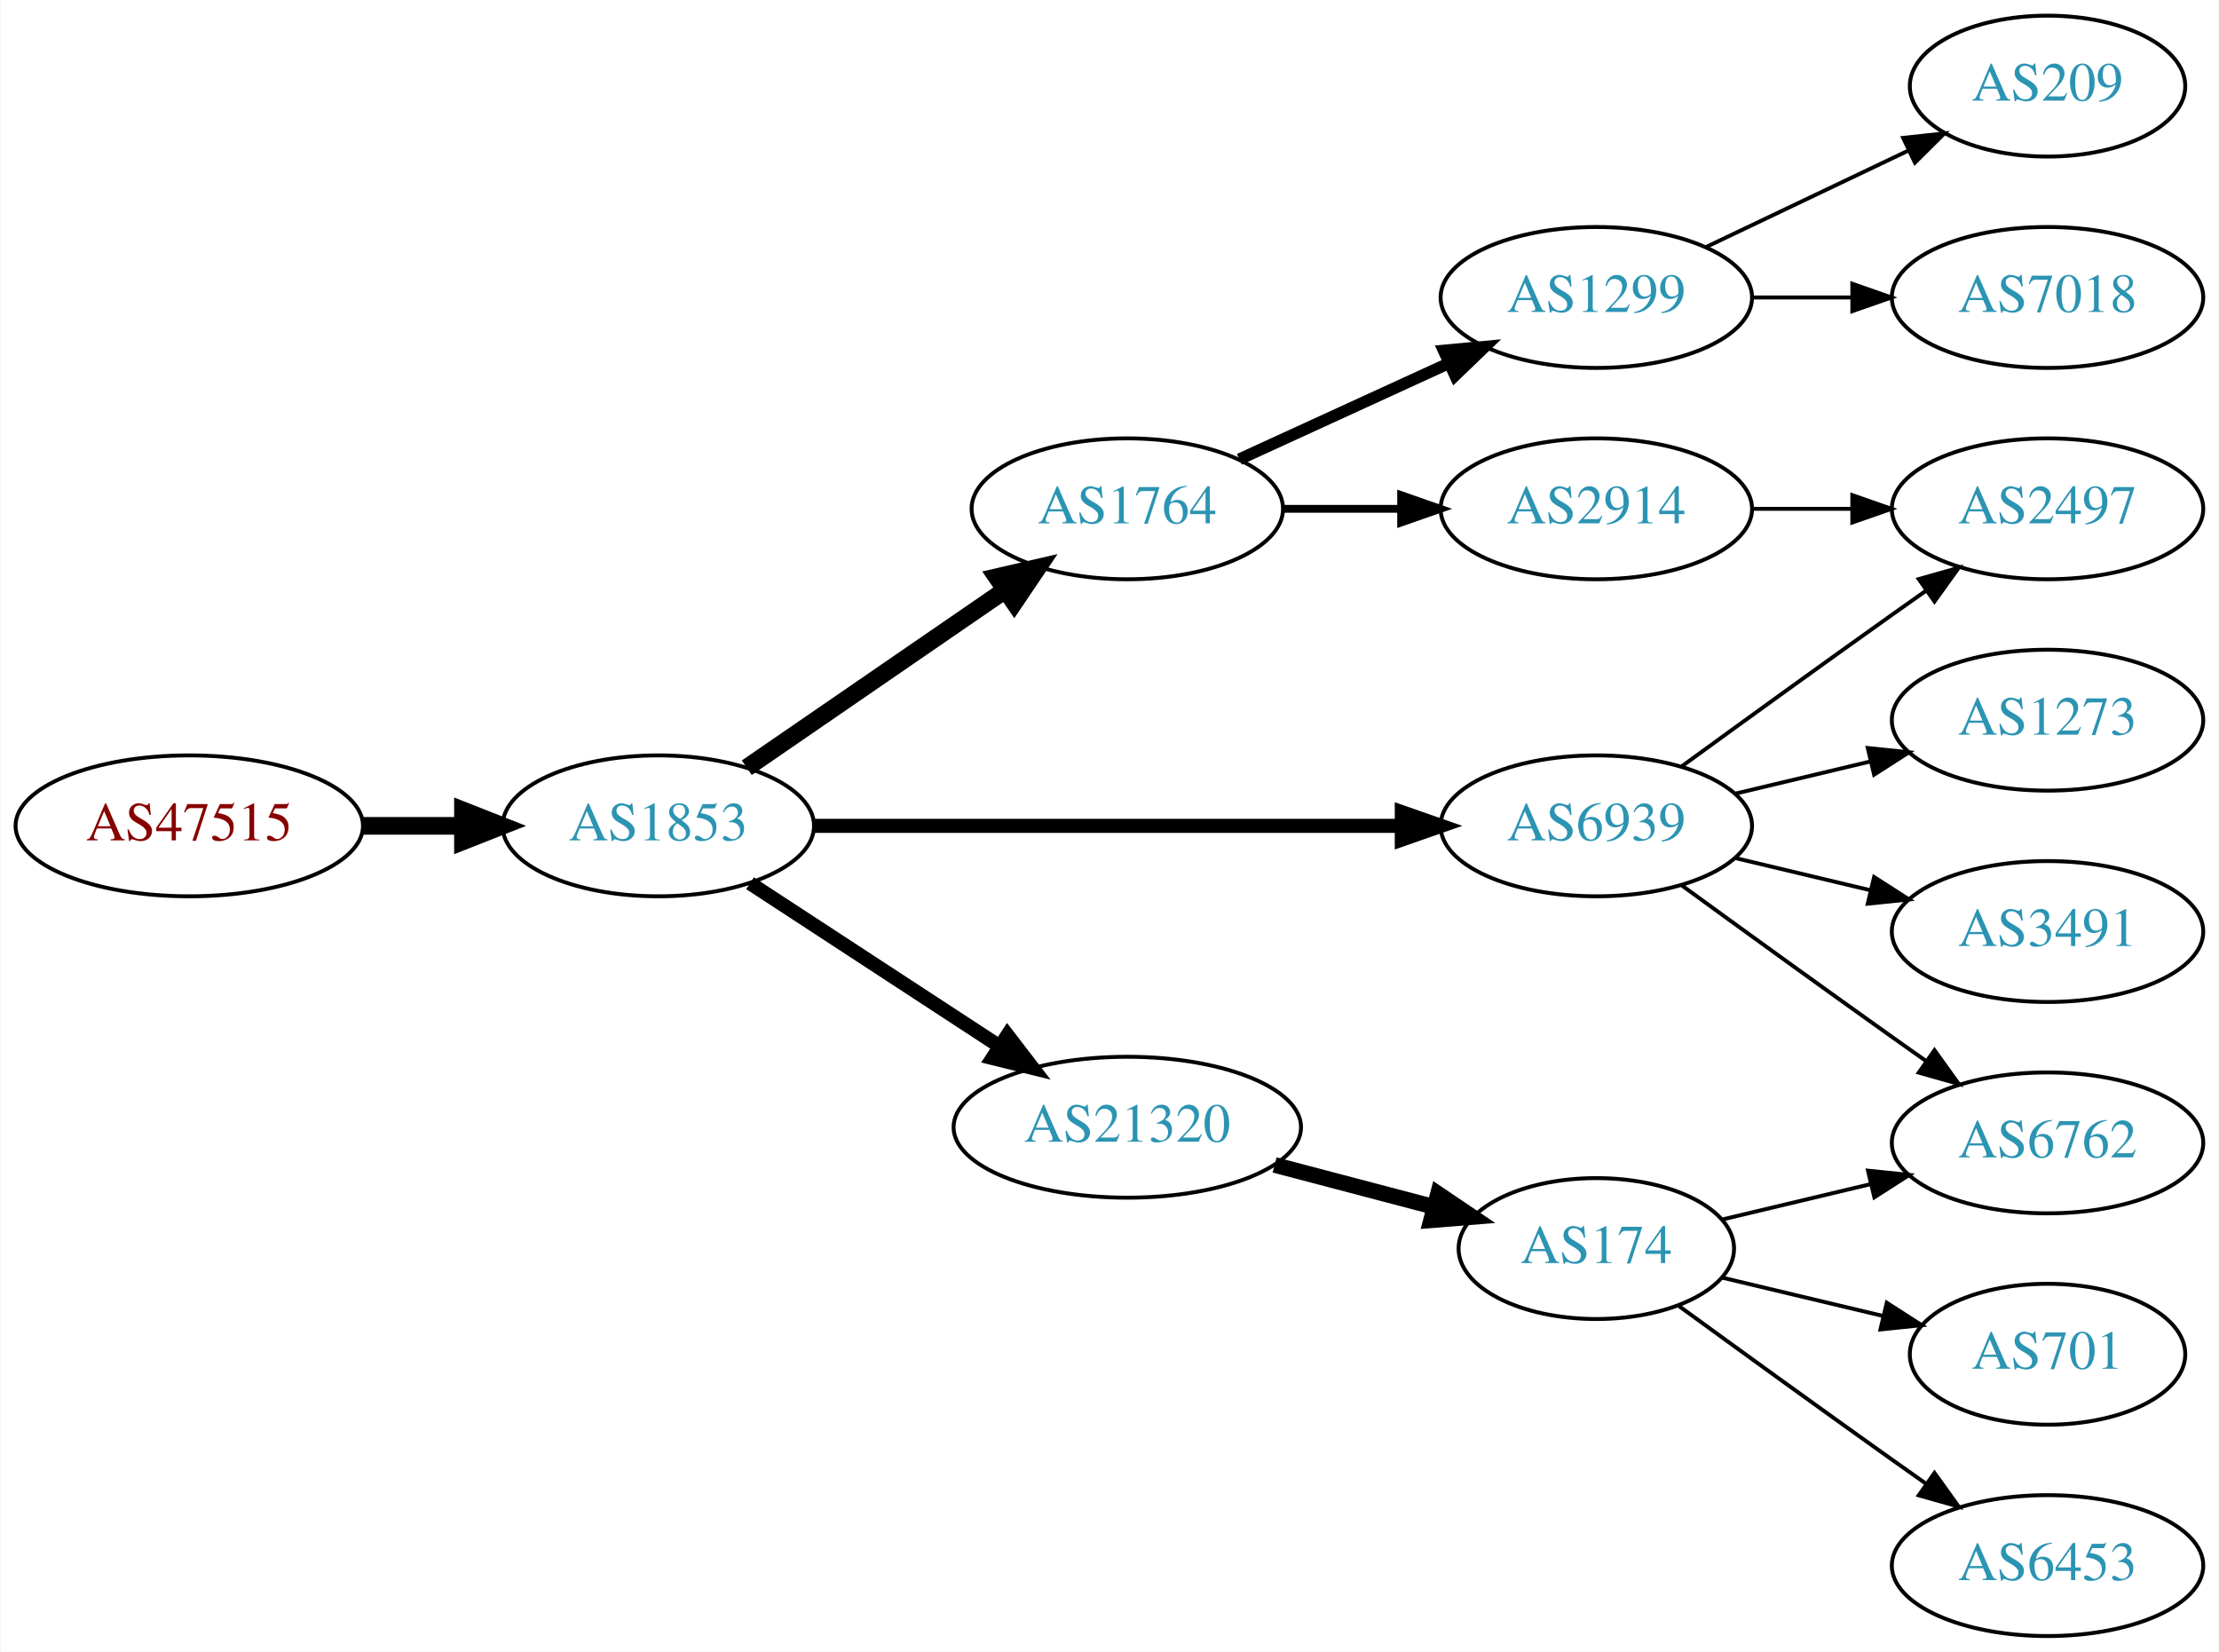
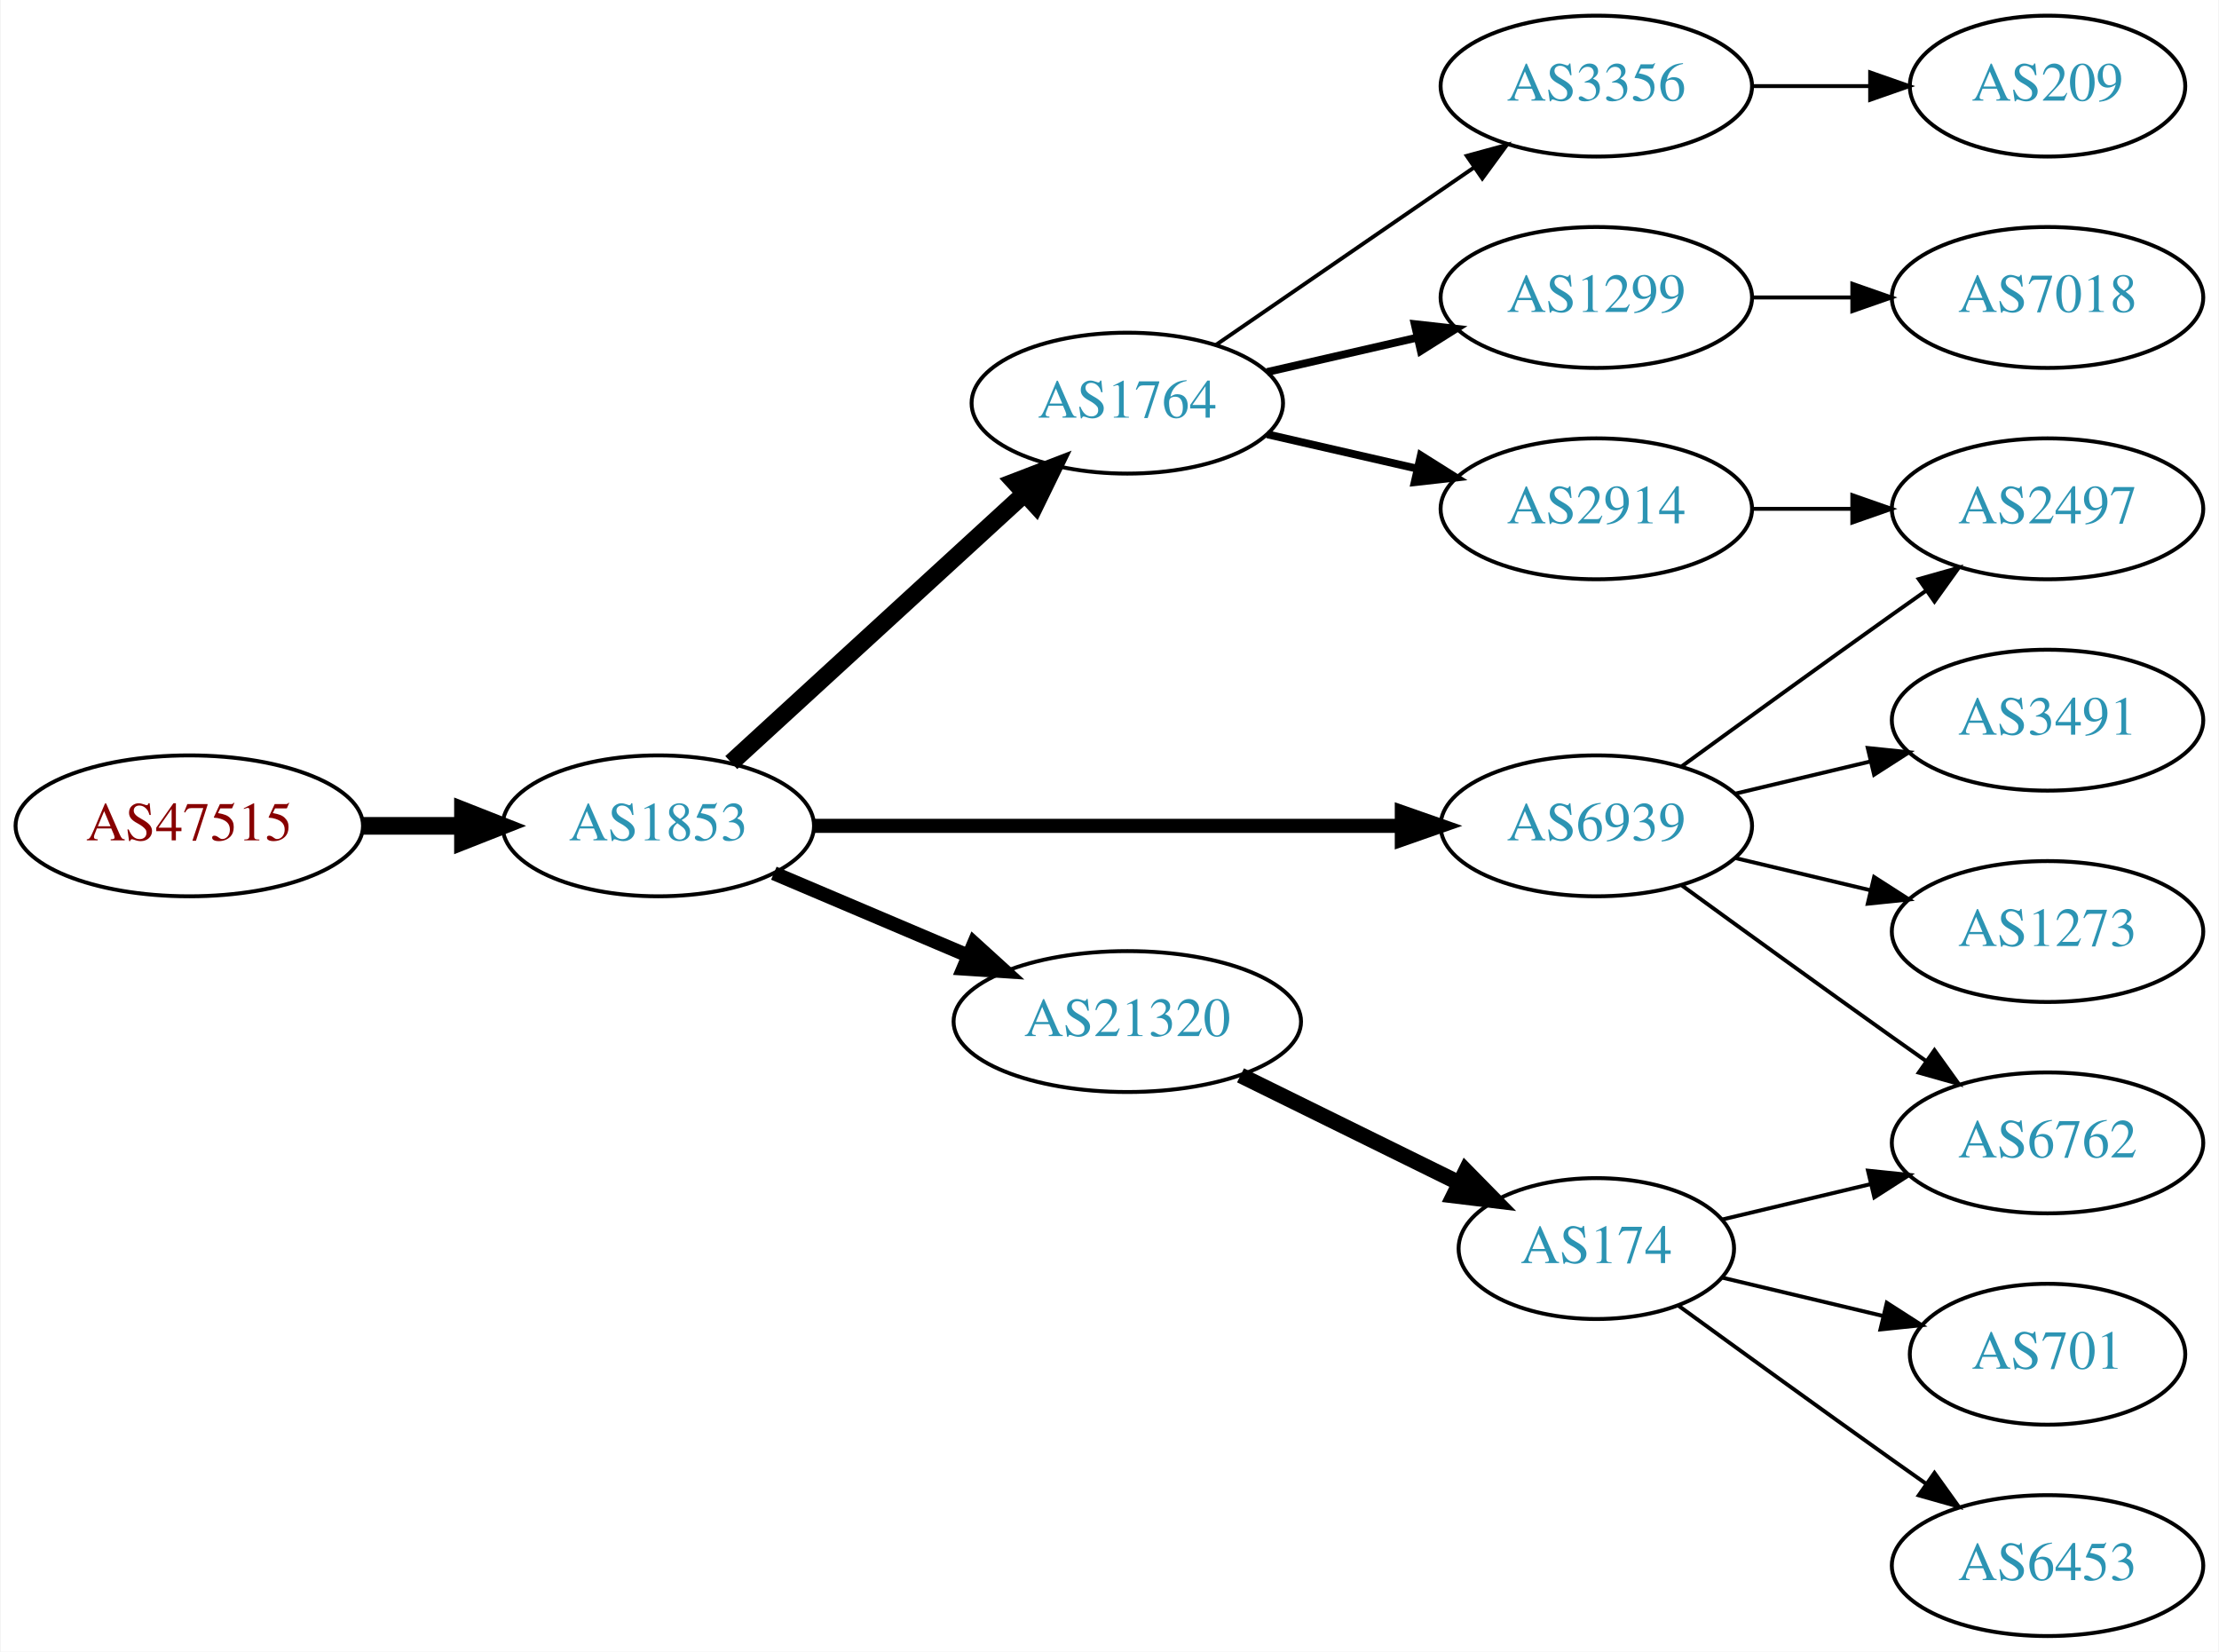
<svg xmlns="http://www.w3.org/2000/svg" xmlns:xlink="http://www.w3.org/1999/xlink" width="567pt" height="422pt" viewBox="0.00 0.00 566.66 422.00">
  <g id="graph0" class="graph" transform="scale(1 1) rotate(0) translate(4 418)">
    <polygon fill="white" stroke="none" points="-4,4 -4,-418 562.663,-418 562.663,4 -4,4" />
    <g id="node1" class="node">
      <g id="a_node1">
        <a xlink:href="/asn/47515" xlink:title="AS47515 ~ BMI-GOVIX [AT]">
          <ellipse fill="#ffffff" stroke="black" cx="44.196" cy="-207" rx="44.393" ry="18" />
          <text text-anchor="middle" x="44.196" y="-203.3" font-family="Times,serif" font-size="14.00" fill="#880000">AS47515</text>
        </a>
      </g>
    </g>
    <g id="node2" class="node">
      <g id="a_node2">
        <a xlink:href="/asn/1853" xlink:title="AS1853 ~ ACOnet Backbone [AT]">
          <ellipse fill="#ffffff" stroke="black" cx="164.039" cy="-207" rx="39.794" ry="18" />
          <text text-anchor="middle" x="164.039" y="-203.3" font-family="Times,serif" font-size="14.00" fill="#2c94b3">AS1853</text>
        </a>
      </g>
    </g>
    <g id="edge1" class="edge">
      <path fill="none" stroke="black" stroke-width="4.5" d="M88.407,-207C96.72,-207 105.482,-207 113.965,-207" />
      <polygon fill="black" stroke="black" stroke-width="4.5" points="114.123,-210.938 124.123,-207 114.123,-203.063 114.123,-210.938" />
    </g>
    <g id="node3" class="node">
      <g id="a_node3">
        <a xlink:href="/asn/1764" xlink:title="AS1764 ~ NEXTLAYER-AS [AT]">
-           <ellipse fill="#ffffff" stroke="black" cx="283.881" cy="-288" rx="39.794" ry="18" />
-           <text text-anchor="middle" x="283.881" y="-284.3" font-family="Times,serif" font-size="14.00" fill="#2c94b3">AS1764</text>
+           <ellipse fill="#ffffff" stroke="black" cx="283.881" cy="-315" rx="39.794" ry="18" />
+           <text text-anchor="middle" x="283.881" y="-311.3" font-family="Times,serif" font-size="14.00" fill="#2c94b3">AS1764</text>
        </a>
      </g>
    </g>
    <g id="edge2" class="edge">
-       <path fill="none" stroke="black" stroke-width="4.5" d="M186.653,-221.857C205.141,-234.565 231.955,-252.995 252.585,-267.175" />
-       <polygon fill="black" stroke="black" stroke-width="4.5" points="250.534,-270.544 261.005,-272.963 254.994,-264.054 250.534,-270.544" />
+       <path fill="none" stroke="black" stroke-width="4.5" d="M182.681,-223.169C202.554,-241.382 235.016,-271.133 257.585,-291.817" />
+       <polygon fill="black" stroke="black" stroke-width="4.5" points="255.086,-294.867 265.118,-298.721 260.406,-289.061 255.086,-294.867" />
    </g>
    <g id="node4" class="node">
      <g id="a_node4">
        <a xlink:href="/asn/6939" xlink:title="AS6939 ~ Hurricane Electric LLC [US]">
          <ellipse fill="#ffffff" stroke="black" cx="403.724" cy="-207" rx="39.794" ry="18" />
          <text text-anchor="middle" x="403.724" y="-203.3" font-family="Times,serif" font-size="14.00" fill="#2c94b3">AS6939</text>
        </a>
      </g>
    </g>
    <g id="edge3" class="edge">
      <path fill="none" stroke="black" stroke-width="3.6" d="M203.756,-207C244.674,-207 309.314,-207 353.749,-207" />
      <polygon fill="black" stroke="black" stroke-width="3.6" points="354.023,-210.5 364.023,-207 354.023,-203.5 354.023,-210.5" />
    </g>
    <g id="node5" class="node">
      <g id="a_node5">
        <a xlink:href="/asn/21320" xlink:title="AS21320 ~ GEANT Vereniging [EU]">
-           <ellipse fill="#ffffff" stroke="black" cx="283.881" cy="-130" rx="44.393" ry="18" />
-           <text text-anchor="middle" x="283.881" y="-126.3" font-family="Times,serif" font-size="14.00" fill="#2c94b3">AS21320</text>
+           <ellipse fill="#ffffff" stroke="black" cx="283.881" cy="-157" rx="44.393" ry="18" />
+           <text text-anchor="middle" x="283.881" y="-153.3" font-family="Times,serif" font-size="14.00" fill="#2c94b3">AS21320</text>
        </a>
      </g>
    </g>
    <g id="edge4" class="edge">
-       <path fill="none" stroke="black" stroke-width="3.6" d="M187.481,-192.336C205.514,-180.553 231.063,-163.859 251.183,-150.712" />
-       <polygon fill="black" stroke="black" stroke-width="3.6" points="253.26,-153.536 259.717,-145.136 249.431,-147.676 253.26,-153.536" />
+       <path fill="none" stroke="black" stroke-width="3.6" d="M193.565,-194.896C208.484,-188.566 226.982,-180.718 243.268,-173.808" />
+       <polygon fill="black" stroke="black" stroke-width="3.6" points="244.719,-176.994 252.558,-169.866 241.985,-170.55 244.719,-176.994" />
    </g>
    <g id="node6" class="node">
      <g id="a_node6">
        <a xlink:href="/asn/2914" xlink:title="AS2914 ~ NTT America, Inc. [US]">
          <ellipse fill="#ffffff" stroke="black" cx="403.724" cy="-288" rx="39.794" ry="18" />
          <text text-anchor="middle" x="403.724" y="-284.3" font-family="Times,serif" font-size="14.00" fill="#2c94b3">AS2914</text>
        </a>
      </g>
    </g>
    <g id="edge5" class="edge">
-       <path fill="none" stroke="black" stroke-width="2" d="M323.794,-288C333.347,-288 343.697,-288 353.659,-288" />
-       <polygon fill="black" stroke="black" stroke-width="2" points="353.852,-291.5 363.852,-288 353.852,-284.5 353.852,-291.5" />
+       <path fill="none" stroke="black" stroke-width="2" d="M319.6,-307.045C331.6,-304.296 345.221,-301.175 357.914,-298.267" />
+       <polygon fill="black" stroke="black" stroke-width="2" points="358.88,-301.636 367.845,-295.991 357.316,-294.813 358.88,-301.636" />
    </g>
    <g id="node7" class="node">
      <g id="a_node7">
+         <a xlink:href="/asn/3356" xlink:title="AS3356 ~ Level 3 Parent, LLC [US]">
+           <ellipse fill="#ffffff" stroke="black" cx="403.724" cy="-396" rx="39.794" ry="18" />
+           <text text-anchor="middle" x="403.724" y="-392.3" font-family="Times,serif" font-size="14.00" fill="#2c94b3">AS3356</text>
+         </a>
+       </g>
+     </g>
+     <g id="edge6" class="edge">
+       <path fill="none" stroke="black" d="M306.495,-329.857C324.984,-342.565 351.798,-360.995 372.427,-375.175" />
+       <polygon fill="black" stroke="black" points="370.624,-378.183 380.848,-380.963 374.589,-372.414 370.624,-378.183" />
+     </g>
+     <g id="node8" class="node">
+       <g id="a_node8">
        <a xlink:href="/asn/1299" xlink:title="AS1299 ~ Telia Carrier [EU]">
          <ellipse fill="#ffffff" stroke="black" cx="403.724" cy="-342" rx="39.794" ry="18" />
          <text text-anchor="middle" x="403.724" y="-338.3" font-family="Times,serif" font-size="14.00" fill="#2c94b3">AS1299</text>
        </a>
      </g>
    </g>
-     <g id="edge6" class="edge">
-       <path fill="none" stroke="black" stroke-width="3" d="M312.51,-300.661C328.467,-307.973 348.738,-317.261 366.02,-325.181" />
-       <polygon fill="black" stroke="black" stroke-width="3" points="364.719,-328.435 375.268,-329.419 367.635,-322.071 364.719,-328.435" />
-     </g>
-     <g id="node8" class="node">
-       <g id="a_node8">
-         <a xlink:href="/asn/2497" xlink:title="AS2497 ~ Internet Initiative Japan Inc. [JP]">
-           <ellipse fill="#ffffff" stroke="black" cx="519.017" cy="-288" rx="39.794" ry="18" />
-           <text text-anchor="middle" x="519.017" y="-284.3" font-family="Times,serif" font-size="14.00" fill="#2c94b3">AS2497</text>
-         </a>
-       </g>
-     </g>
    <g id="edge7" class="edge">
-       <path fill="none" stroke="black" d="M425.572,-222.222C440.506,-233.091 461.12,-248.025 479.37,-261 482.191,-263.005 485.134,-265.085 488.082,-267.159" />
-       <polygon fill="black" stroke="black" points="486.109,-270.05 496.306,-272.926 490.128,-264.319 486.109,-270.05" />
+       <path fill="none" stroke="black" stroke-width="2" d="M319.6,-322.955C331.6,-325.704 345.221,-328.825 357.914,-331.733" />
+       <polygon fill="black" stroke="black" stroke-width="2" points="357.316,-335.187 367.845,-334.009 358.88,-328.364 357.316,-335.187" />
    </g>
    <g id="node9" class="node">
      <g id="a_node9">
-         <a xlink:href="/asn/1273" xlink:title="AS1273 ~ Vodafone Group PLC [EU]">
+         <a xlink:href="/asn/3491" xlink:title="AS3491 ~ PCCW Global, Inc. [US]">
          <ellipse fill="#ffffff" stroke="black" cx="519.017" cy="-234" rx="39.794" ry="18" />
-           <text text-anchor="middle" x="519.017" y="-230.3" font-family="Times,serif" font-size="14.00" fill="#2c94b3">AS1273</text>
+           <text text-anchor="middle" x="519.017" y="-230.3" font-family="Times,serif" font-size="14.00" fill="#2c94b3">AS3491</text>
        </a>
      </g>
    </g>
    <g id="edge8" class="edge">
      <path fill="none" stroke="black" d="M439.331,-215.248C450.202,-217.838 462.357,-220.735 473.799,-223.462" />
      <polygon fill="black" stroke="black" points="473.082,-226.889 483.621,-225.803 474.705,-220.08 473.082,-226.889" />
    </g>
    <g id="node10" class="node">
      <g id="a_node10">
        <a xlink:href="/asn/6762" xlink:title="AS6762 ~ TELECOM ITALIA SPARKLE S.p.A. [IT]">
          <ellipse fill="#ffffff" stroke="black" cx="519.017" cy="-126" rx="39.794" ry="18" />
          <text text-anchor="middle" x="519.017" y="-122.3" font-family="Times,serif" font-size="14.00" fill="#2c94b3">AS6762</text>
        </a>
      </g>
    </g>
    <g id="edge9" class="edge">
      <path fill="none" stroke="black" d="M425.572,-191.778C440.506,-180.909 461.12,-165.975 479.37,-153 482.191,-150.995 485.134,-148.915 488.082,-146.841" />
      <polygon fill="black" stroke="black" points="490.128,-149.681 496.306,-141.074 486.109,-143.95 490.128,-149.681" />
    </g>
    <g id="node11" class="node">
      <g id="a_node11">
-         <a xlink:href="/asn/3491" xlink:title="AS3491 ~ PCCW Global, Inc. [US]">
+         <a xlink:href="/asn/2497" xlink:title="AS2497 ~ Internet Initiative Japan Inc. [JP]">
+           <ellipse fill="#ffffff" stroke="black" cx="519.017" cy="-288" rx="39.794" ry="18" />
+           <text text-anchor="middle" x="519.017" y="-284.3" font-family="Times,serif" font-size="14.00" fill="#2c94b3">AS2497</text>
+         </a>
+       </g>
+     </g>
+     <g id="edge10" class="edge">
+       <path fill="none" stroke="black" d="M425.572,-222.222C440.506,-233.091 461.12,-248.025 479.37,-261 482.191,-263.005 485.134,-265.085 488.082,-267.159" />
+       <polygon fill="black" stroke="black" points="486.109,-270.05 496.306,-272.926 490.128,-264.319 486.109,-270.05" />
+     </g>
+     <g id="node12" class="node">
+       <g id="a_node12">
+         <a xlink:href="/asn/1273" xlink:title="AS1273 ~ Vodafone Group PLC [EU]">
          <ellipse fill="#ffffff" stroke="black" cx="519.017" cy="-180" rx="39.794" ry="18" />
-           <text text-anchor="middle" x="519.017" y="-176.3" font-family="Times,serif" font-size="14.00" fill="#2c94b3">AS3491</text>
-         </a>
-       </g>
-     </g>
-     <g id="edge10" class="edge">
+           <text text-anchor="middle" x="519.017" y="-176.3" font-family="Times,serif" font-size="14.00" fill="#2c94b3">AS1273</text>
+         </a>
+       </g>
+     </g>
+     <g id="edge11" class="edge">
      <path fill="none" stroke="black" d="M439.331,-198.752C450.202,-196.162 462.357,-193.265 473.799,-190.538" />
      <polygon fill="black" stroke="black" points="474.705,-193.92 483.621,-188.197 473.082,-187.111 474.705,-193.92" />
    </g>
-     <g id="node12" class="node">
-       <g id="a_node12">
+     <g id="node13" class="node">
+       <g id="a_node13">
        <a xlink:href="/asn/174" xlink:title="AS174 ~ Cogent Communications [US]">
          <ellipse fill="#ffffff" stroke="black" cx="403.724" cy="-99" rx="35.194" ry="18" />
          <text text-anchor="middle" x="403.724" y="-95.3" font-family="Times,serif" font-size="14.00" fill="#2c94b3">AS174</text>
        </a>
      </g>
    </g>
+     <g id="edge13" class="edge">
+       <path fill="none" stroke="black" stroke-width="4" d="M312.808,-143.255C329.462,-135.058 350.734,-124.588 368.407,-115.89" />
+       <polygon fill="black" stroke="black" stroke-width="4" points="370.376,-118.822 377.802,-111.266 367.284,-112.542 370.376,-118.822" />
+     </g>
    <g id="edge12" class="edge">
-       <path fill="none" stroke="black" stroke-width="4" d="M321.521,-120.361C334.443,-116.962 349.041,-113.122 362.261,-109.644" />
-       <polygon fill="black" stroke="black" stroke-width="4" points="363.27,-112.998 372.05,-107.069 361.489,-106.228 363.27,-112.998" />
-     </g>
-     <g id="edge11" class="edge">
      <path fill="none" stroke="black" d="M443.396,-288C451.599,-288 460.363,-288 468.895,-288" />
      <polygon fill="black" stroke="black" points="469.134,-291.5 479.134,-288 469.134,-284.5 469.134,-291.5" />
    </g>
-     <g id="node15" class="node">
-       <g id="a_node15">
+     <g id="node16" class="node">
+       <g id="a_node16">
        <a xlink:href="/asn/209" xlink:title="AS209 ~ CenturyLink Communications, LLC [US]">
          <ellipse fill="#ffffff" stroke="black" cx="519.017" cy="-396" rx="35.194" ry="18" />
          <text text-anchor="middle" x="519.017" y="-392.3" font-family="Times,serif" font-size="14.00" fill="#2c94b3">AS209</text>
        </a>
      </g>
    </g>
-     <g id="edge16" class="edge">
-       <path fill="none" stroke="black" d="M431.86,-354.934C447.292,-362.29 466.778,-371.577 483.313,-379.459" />
-       <polygon fill="black" stroke="black" points="482.121,-382.768 492.654,-383.911 485.133,-376.449 482.121,-382.768" />
-     </g>
-     <g id="node16" class="node">
-       <g id="a_node16">
+     <g id="edge17" class="edge">
+       <path fill="none" stroke="black" d="M443.396,-396C453.101,-396 463.592,-396 473.555,-396" />
+       <polygon fill="black" stroke="black" points="473.691,-399.5 483.691,-396 473.691,-392.5 473.691,-399.5" />
+     </g>
+     <g id="node17" class="node">
+       <g id="a_node17">
        <a xlink:href="/asn/7018" xlink:title="AS7018 ~ AT&amp;T Services, Inc. [US]">
          <ellipse fill="#ffffff" stroke="black" cx="519.017" cy="-342" rx="39.794" ry="18" />
          <text text-anchor="middle" x="519.017" y="-338.3" font-family="Times,serif" font-size="14.00" fill="#2c94b3">AS7018</text>
        </a>
      </g>
    </g>
-     <g id="edge17" class="edge">
+     <g id="edge18" class="edge">
      <path fill="none" stroke="black" d="M443.396,-342C451.599,-342 460.363,-342 468.895,-342" />
      <polygon fill="black" stroke="black" points="469.134,-345.5 479.134,-342 469.134,-338.5 469.134,-345.5" />
    </g>
    <g id="edge15" class="edge">
      <path fill="none" stroke="black" d="M435.981,-106.449C447.661,-109.233 461.157,-112.449 473.786,-115.459" />
      <polygon fill="black" stroke="black" points="473.139,-118.903 483.678,-117.816 474.762,-112.093 473.139,-118.903" />
    </g>
-     <g id="node13" class="node">
-       <g id="a_node13">
+     <g id="node14" class="node">
+       <g id="a_node14">
        <a xlink:href="/asn/701" xlink:title="AS701 ~ UUNET [US]">
          <ellipse fill="#ffffff" stroke="black" cx="519.017" cy="-72" rx="35.194" ry="18" />
          <text text-anchor="middle" x="519.017" y="-68.3" font-family="Times,serif" font-size="14.00" fill="#2c94b3">AS701</text>
        </a>
      </g>
    </g>
-     <g id="edge13" class="edge">
+     <g id="edge14" class="edge">
      <path fill="none" stroke="black" d="M435.981,-91.551C448.612,-88.54 463.366,-85.024 476.852,-81.811" />
      <polygon fill="black" stroke="black" points="477.945,-85.148 486.861,-79.425 476.322,-78.339 477.945,-85.148" />
    </g>
-     <g id="node14" class="node">
-       <g id="a_node14">
+     <g id="node15" class="node">
+       <g id="a_node15">
        <a xlink:href="/asn/6453" xlink:title="AS6453 ~ TATA COMMUNICATIONS (AMERICA) INC [US]">
          <ellipse fill="#ffffff" stroke="black" cx="519.017" cy="-18" rx="39.794" ry="18" />
          <text text-anchor="middle" x="519.017" y="-14.3" font-family="Times,serif" font-size="14.00" fill="#2c94b3">AS6453</text>
        </a>
      </g>
    </g>
-     <g id="edge14" class="edge">
+     <g id="edge16" class="edge">
      <path fill="none" stroke="black" d="M424.62,-84.471C439.621,-73.55 460.729,-58.253 479.37,-45 482.191,-42.995 485.134,-40.915 488.082,-38.841" />
      <polygon fill="black" stroke="black" points="490.128,-41.681 496.306,-33.074 486.109,-35.95 490.128,-41.681" />
    </g>
  </g>
</svg>
